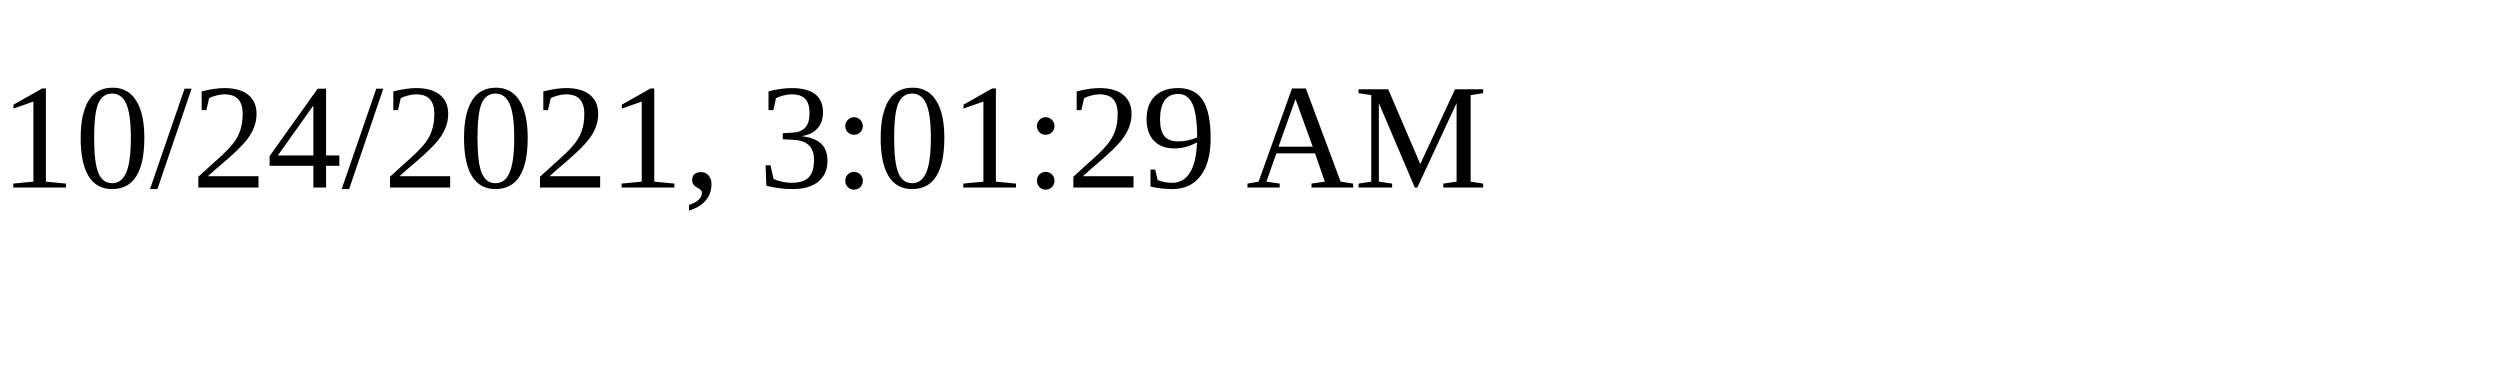
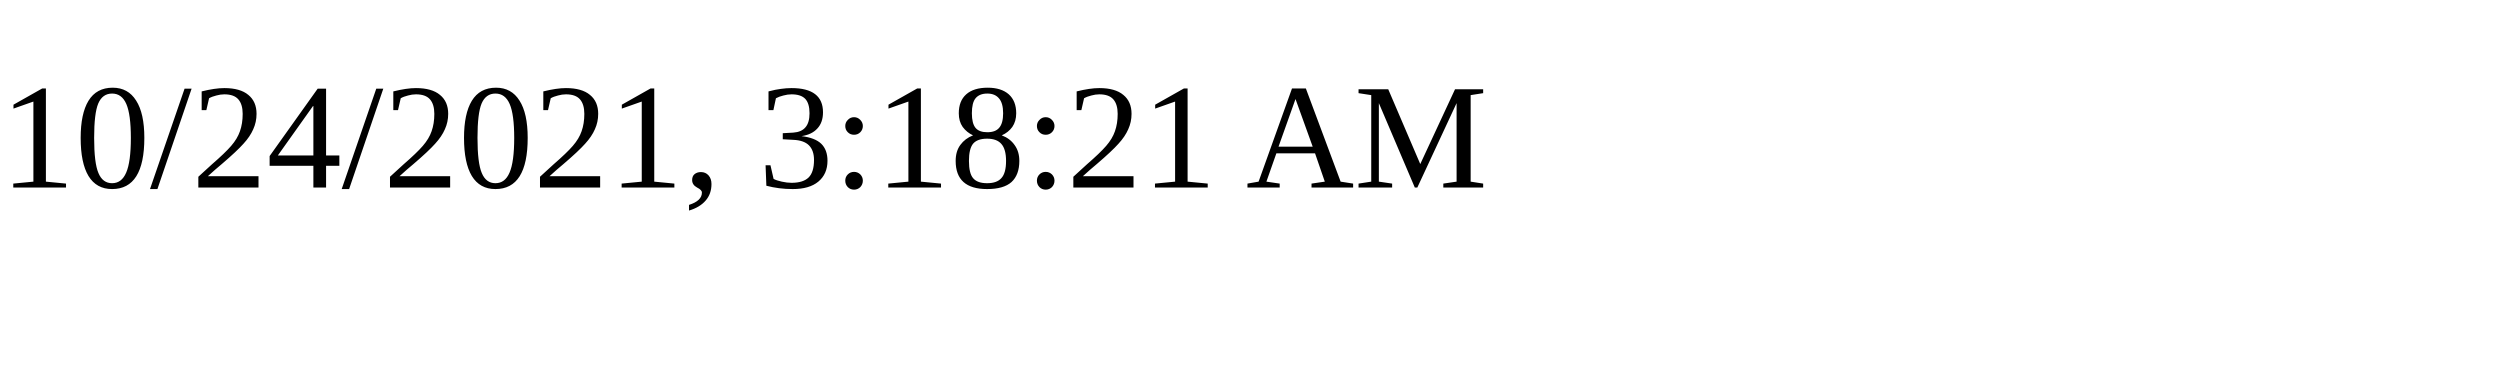
<svg xmlns="http://www.w3.org/2000/svg" height="30" width="200">
-   <text x="0" y="15">10/24/2021, 3:01:29 AM</text>
+   <text x="0" y="15">10/24/2021, 3:18:21 AM</text>
</svg>
